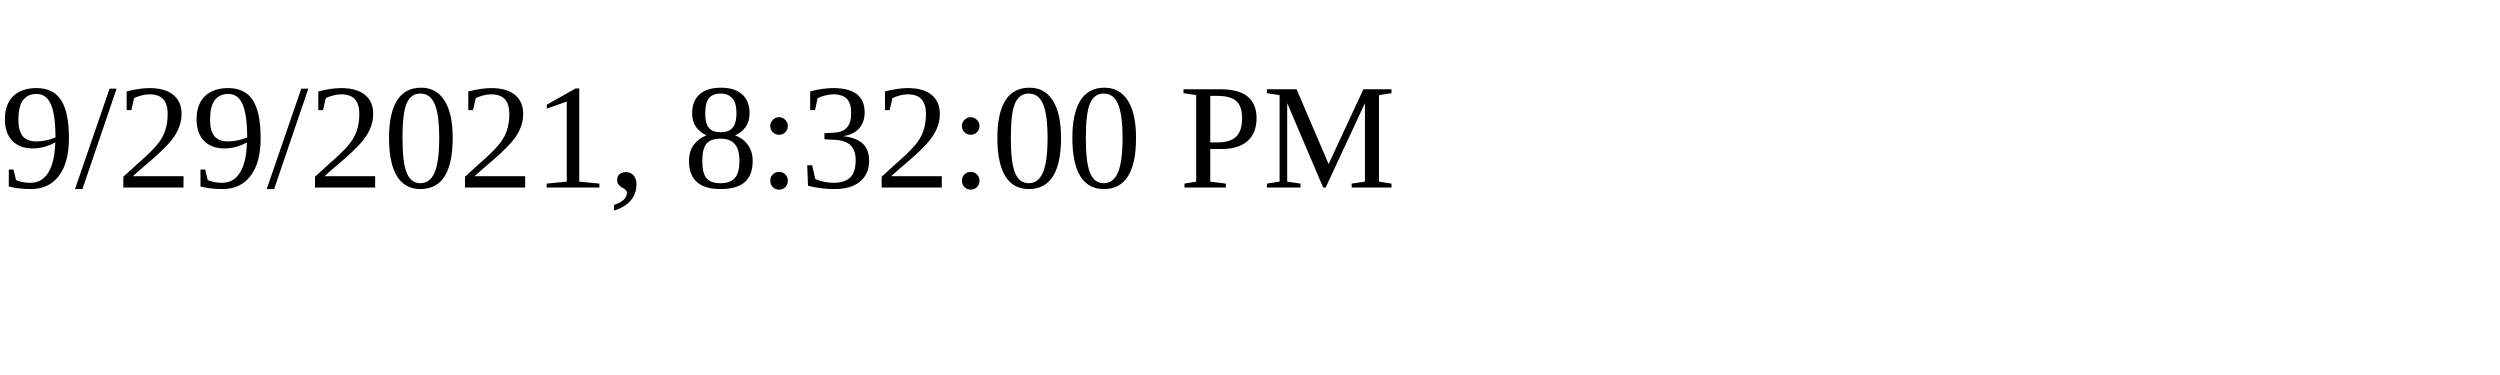
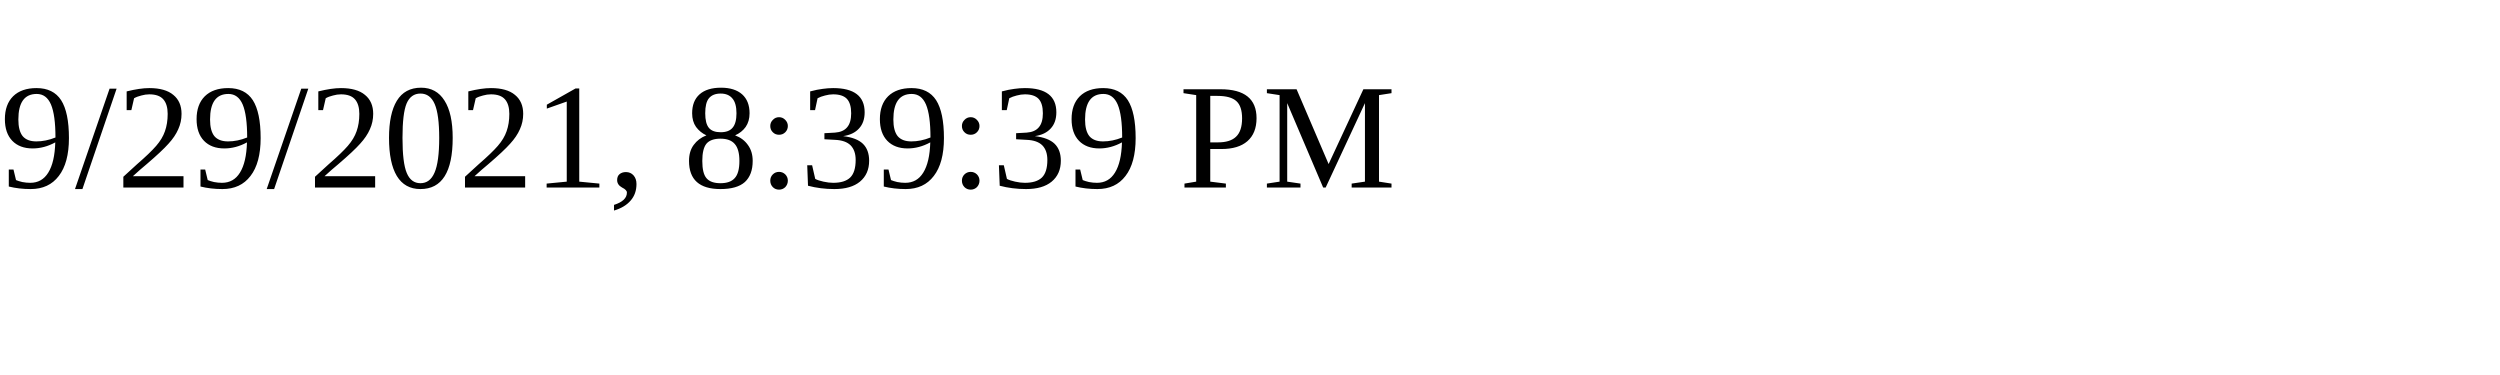
<svg xmlns="http://www.w3.org/2000/svg" height="30" width="200">
-   <text x="0" y="15">9/29/2021, 8:32:00 PM</text>
+   <text x="0" y="15">9/29/2021, 8:39:39 PM</text>
</svg>
